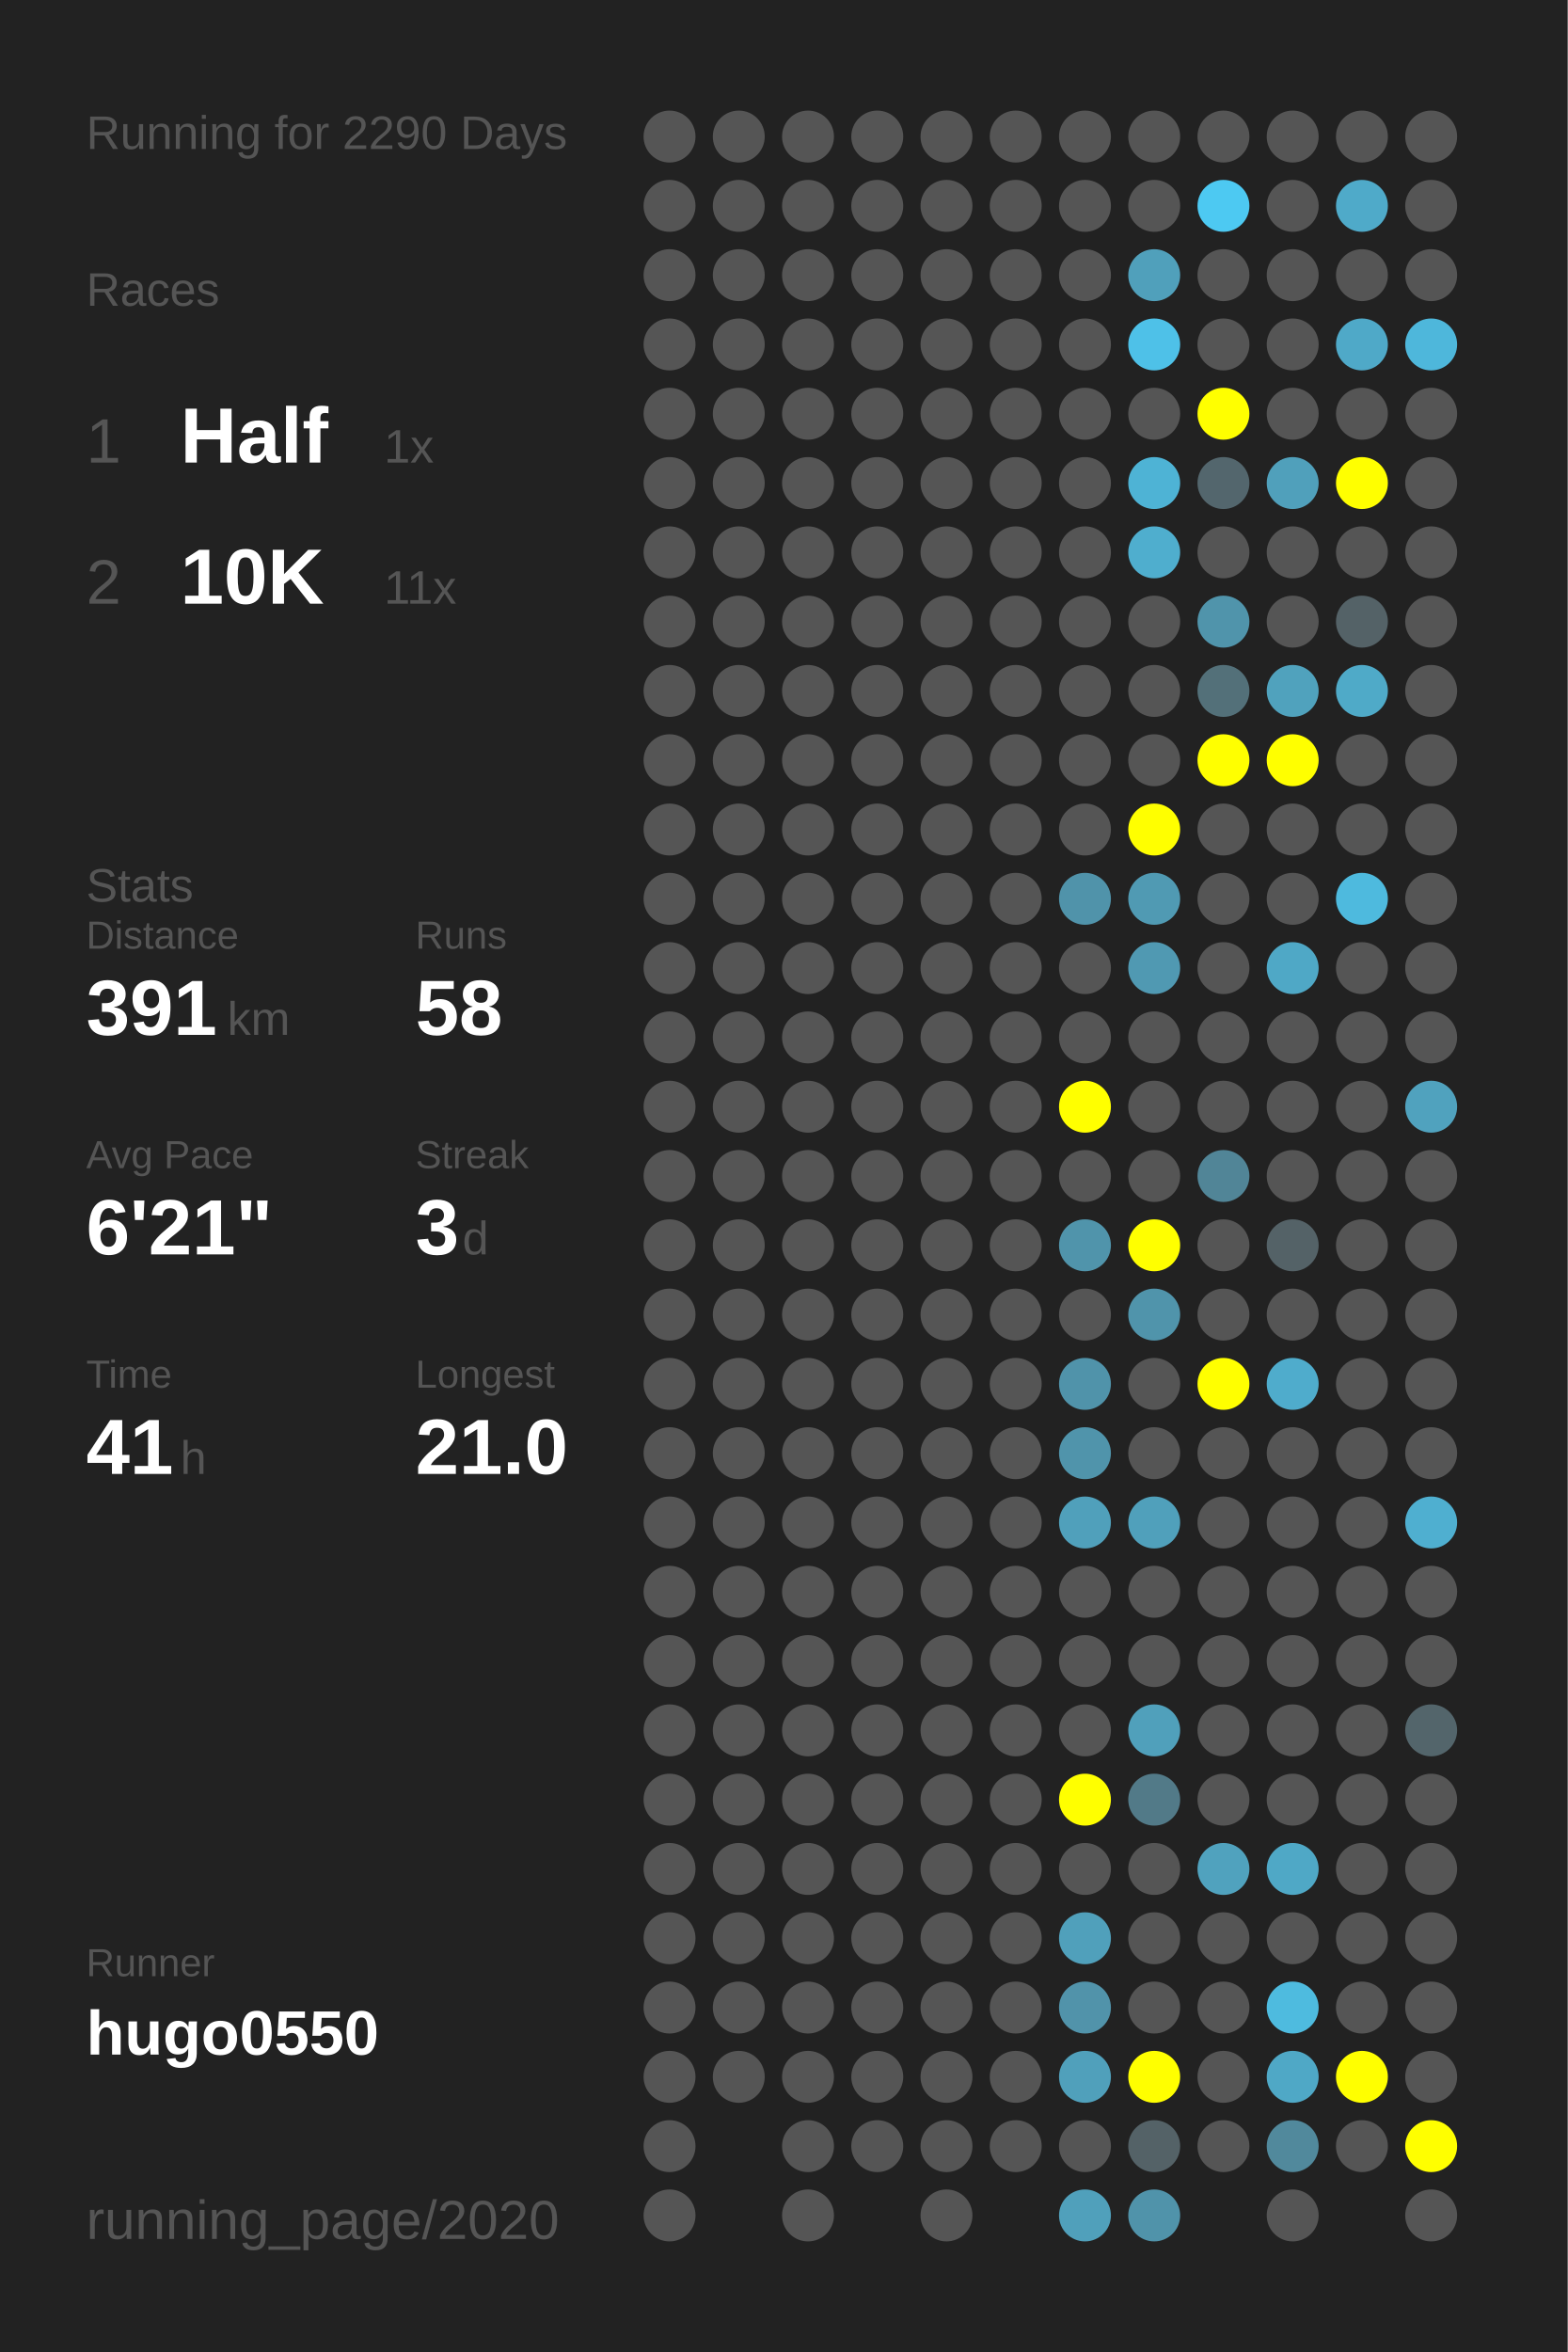
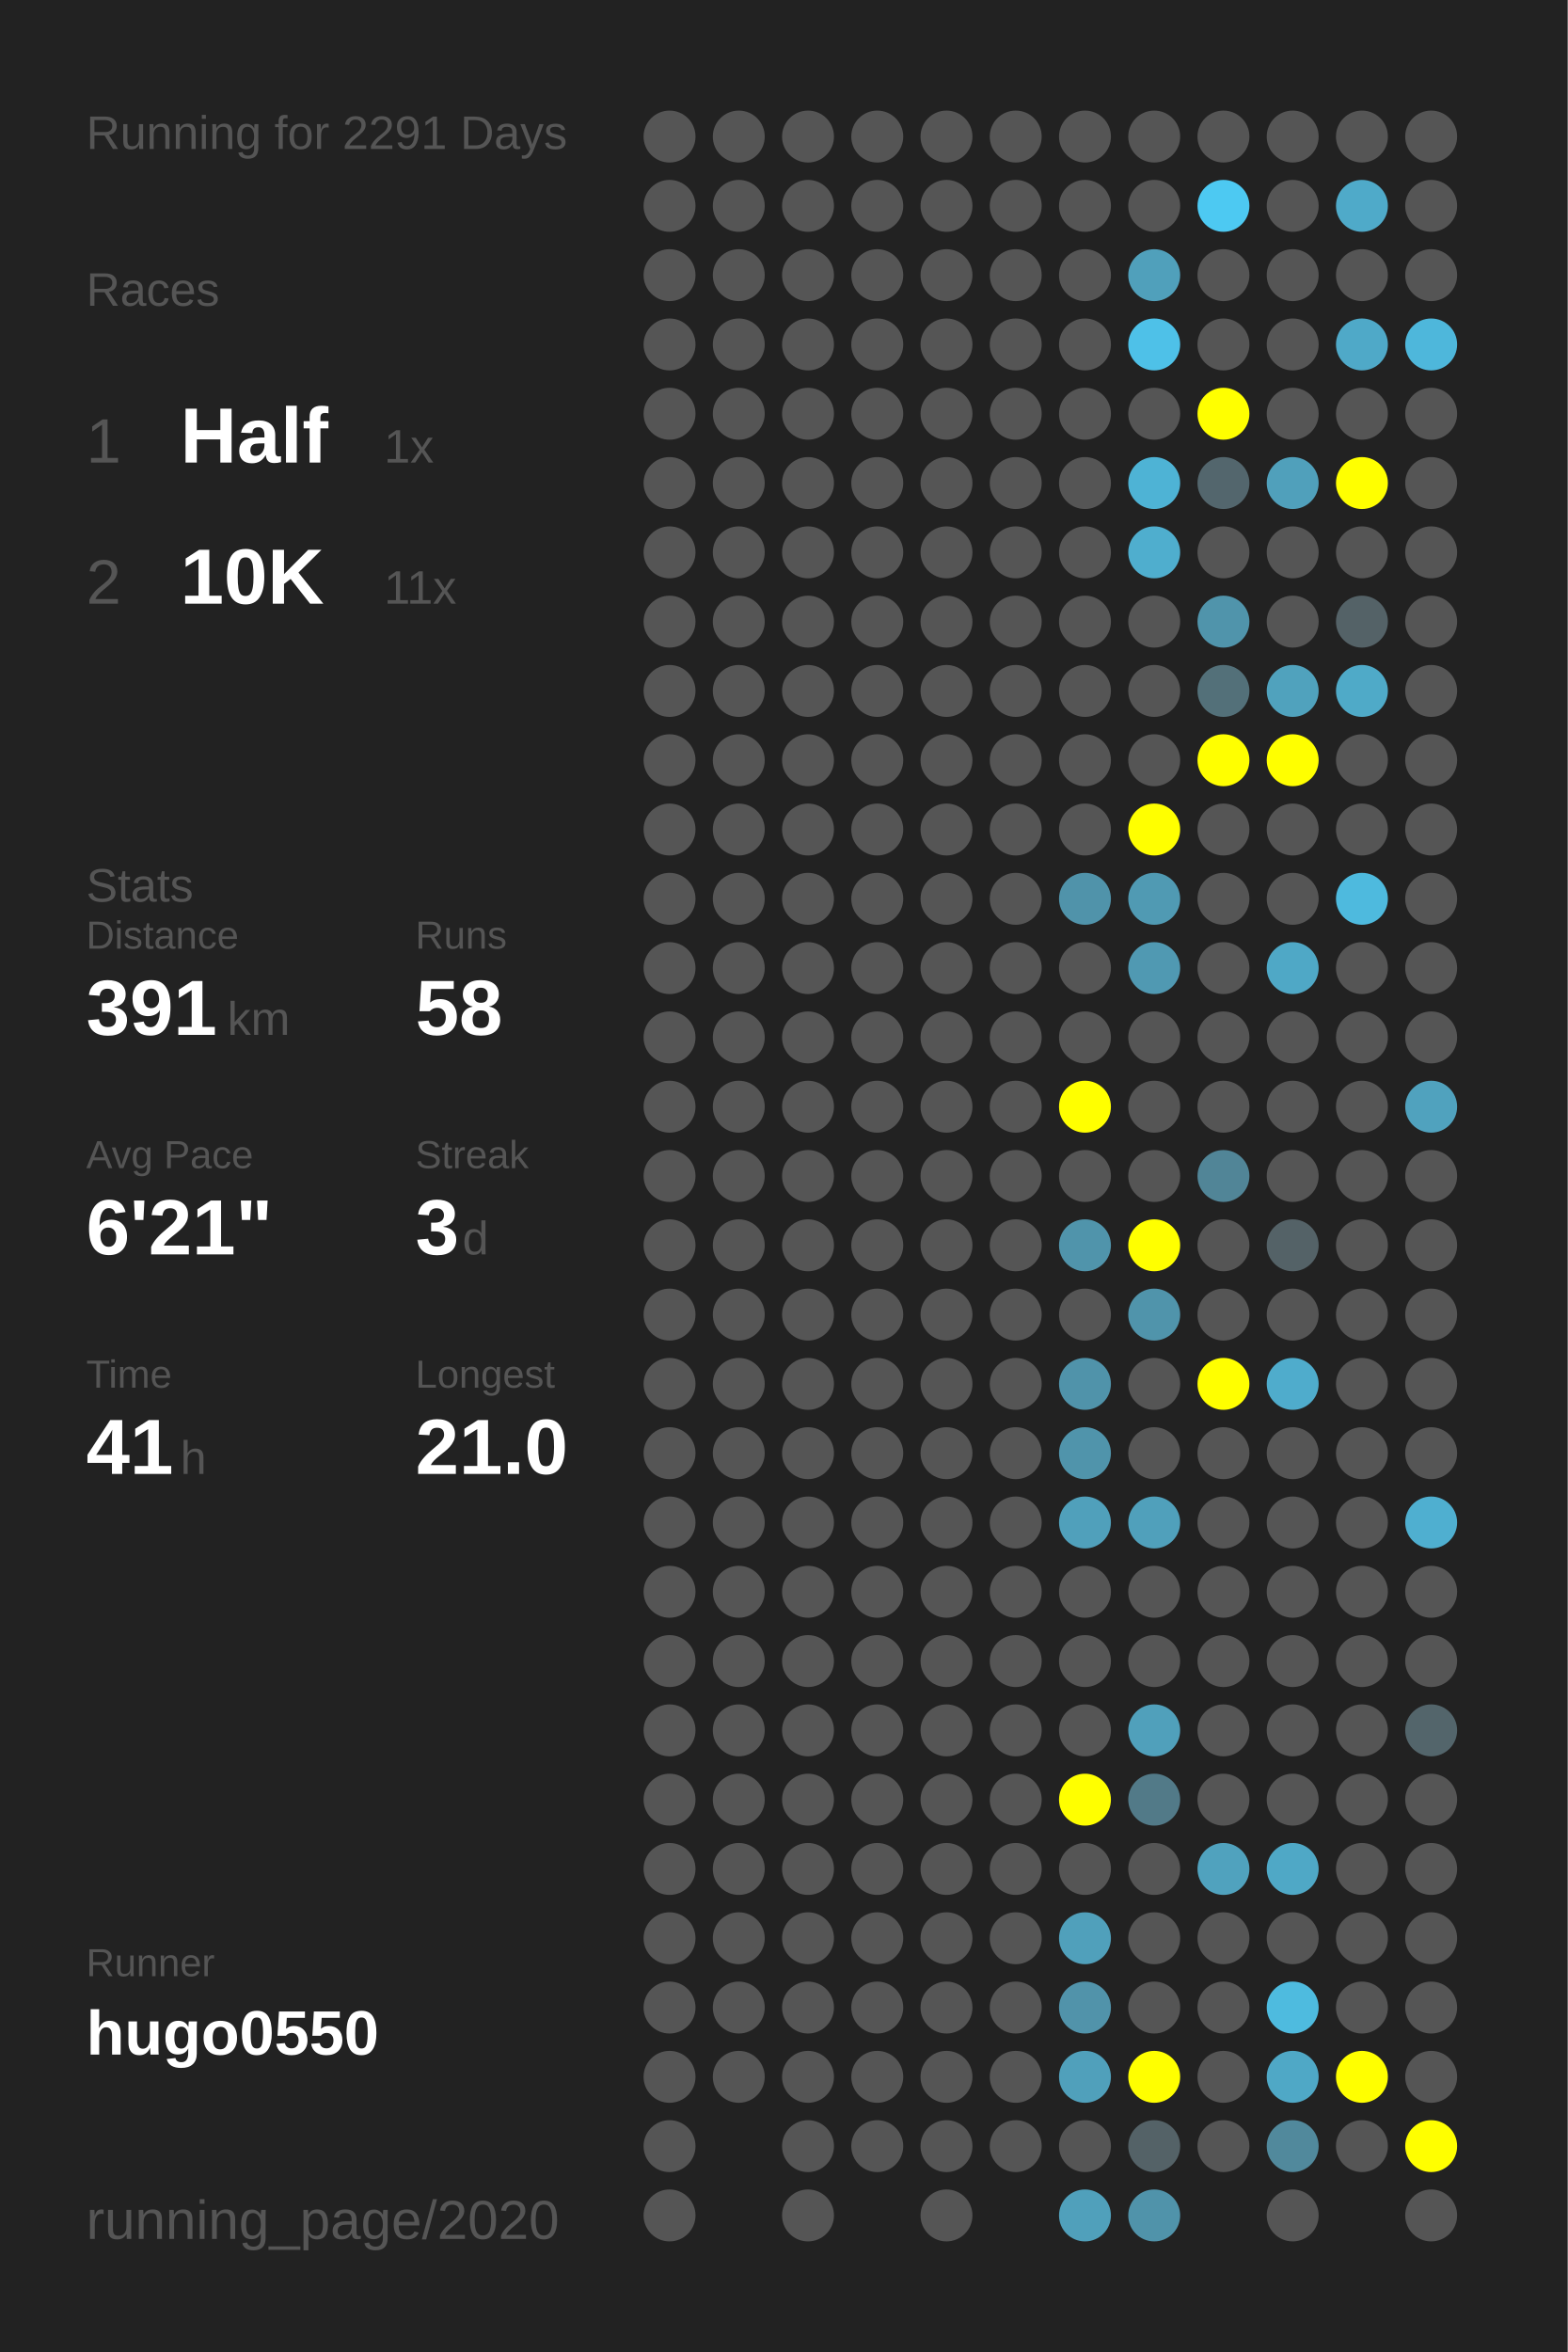
<svg xmlns="http://www.w3.org/2000/svg" baseProfile="full" height="300mm" version="1.1" viewBox="0,0,200,300" width="200mm">
  <defs />
  <rect fill="#222222" height="300" width="200" x="0" y="0" />
-   <text fill="#555555" style="font-size:6px; font-family:Arial;" x="11" y="19">Running for 2290 Days</text>
+   <text fill="#555555" style="font-size:6px; font-family:Arial;" x="11" y="19">Running for 2291 Days</text>
  <text fill="#555555" style="font-size:6px; font-family:Arial;" x="11" y="39">Races</text>
  <text fill="#555555" style="font-size:8px; font-family:Arial;" x="11" y="59">1</text>
  <text fill="#FFFFFF" style="font-size:10px; font-family:Arial; font-weight:bold;" x="23" y="59">Half</text>
  <text fill="#555555" style="font-size:6px; font-family:Arial;" x="49" y="59">1x</text>
  <text fill="#555555" style="font-size:8px; font-family:Arial;" x="11" y="77">2</text>
  <text fill="#FFFFFF" style="font-size:10px; font-family:Arial; font-weight:bold;" x="23" y="77">10K</text>
  <text fill="#555555" style="font-size:6px; font-family:Arial;" x="49" y="77">11x</text>
  <text fill="#555555" style="font-size:6px; font-family:Arial;" x="11" y="115">Stats</text>
  <text fill="#555555" style="font-size:5px; font-family:Arial;" x="11" y="121">Distance</text>
  <text fill="#FFFFFF" style="font-size:10px; font-family:Arial; font-weight:bold;" x="11" y="132">391</text>
  <text fill="#555555" style="font-size:6px; font-family:Arial;" x="29" y="132">km</text>
  <text fill="#555555" style="font-size:5px; font-family:Arial;" x="53" y="121">Runs</text>
  <text fill="#FFFFFF" style="font-size:10px; font-family:Arial; font-weight:bold;" x="53" y="132">58</text>
  <text fill="#555555" style="font-size:5px; font-family:Arial;" x="11" y="149">Avg Pace</text>
  <text fill="#FFFFFF" style="font-size:10px; font-family:Arial; font-weight:bold;" x="11" y="160">6'21"</text>
  <text fill="#555555" style="font-size:5px; font-family:Arial;" x="53" y="149">Streak</text>
  <text fill="#FFFFFF" style="font-size:10px; font-family:Arial; font-weight:bold;" x="53" y="160">3</text>
  <text fill="#555555" style="font-size:6px; font-family:Arial;" x="59" y="160">d</text>
  <text fill="#555555" style="font-size:5px; font-family:Arial;" x="11" y="177">Time</text>
  <text fill="#FFFFFF" style="font-size:10px; font-family:Arial; font-weight:bold;" x="11" y="188">41</text>
  <text fill="#555555" style="font-size:6px; font-family:Arial;" x="23" y="188">h</text>
  <text fill="#555555" style="font-size:5px; font-family:Arial;" x="53" y="177">Longest</text>
  <text fill="#FFFFFF" style="font-size:10px; font-family:Arial; font-weight:bold;" x="53" y="188">21.0</text>
  <text fill="#555555" style="font-size:5px; font-family:Arial;" x="11" y="252.065">Runner</text>
  <text fill="#FFFFFF" style="font-size:8px; font-family:Arial; font-weight:bold;" x="11" y="262.065">hugo0550</text>
  <text fill="#555555" style="font-size:7px; font-family:Arial;" x="11" y="285.581">running_page/2020</text>
  <circle cx="85.417" cy="17.419" fill="#555555" r="3.312" />
  <circle cx="85.417" cy="26.258" fill="#555555" r="3.312" />
  <circle cx="85.417" cy="35.097" fill="#555555" r="3.312" />
  <circle cx="85.417" cy="43.935" fill="#555555" r="3.312" />
  <circle cx="85.417" cy="52.774" fill="#555555" r="3.312" />
  <circle cx="85.417" cy="61.613" fill="#555555" r="3.312" />
  <circle cx="85.417" cy="70.452" fill="#555555" r="3.312" />
  <circle cx="85.417" cy="79.29" fill="#555555" r="3.312" />
  <circle cx="85.417" cy="88.129" fill="#555555" r="3.312" />
  <circle cx="85.417" cy="96.968" fill="#555555" r="3.312" />
  <circle cx="85.417" cy="105.806" fill="#555555" r="3.312" />
  <circle cx="85.417" cy="114.645" fill="#555555" r="3.312" />
  <circle cx="85.417" cy="123.484" fill="#555555" r="3.312" />
  <circle cx="85.417" cy="132.323" fill="#555555" r="3.312" />
  <circle cx="85.417" cy="141.161" fill="#555555" r="3.312" />
  <circle cx="85.417" cy="150" fill="#555555" r="3.312" />
  <circle cx="85.417" cy="158.839" fill="#555555" r="3.312" />
  <circle cx="85.417" cy="167.677" fill="#555555" r="3.312" />
  <circle cx="85.417" cy="176.516" fill="#555555" r="3.312" />
  <circle cx="85.417" cy="185.355" fill="#555555" r="3.312" />
  <circle cx="85.417" cy="194.194" fill="#555555" r="3.312" />
  <circle cx="85.417" cy="203.032" fill="#555555" r="3.312" />
  <circle cx="85.417" cy="211.871" fill="#555555" r="3.312" />
  <circle cx="85.417" cy="220.71" fill="#555555" r="3.312" />
  <circle cx="85.417" cy="229.548" fill="#555555" r="3.312" />
  <circle cx="85.417" cy="238.387" fill="#555555" r="3.312" />
  <circle cx="85.417" cy="247.226" fill="#555555" r="3.312" />
  <circle cx="85.417" cy="256.065" fill="#555555" r="3.312" />
  <circle cx="85.417" cy="264.903" fill="#555555" r="3.312" />
  <circle cx="85.417" cy="273.742" fill="#555555" r="3.312" />
  <circle cx="85.417" cy="282.581" fill="#555555" r="3.312" />
  <circle cx="94.25" cy="17.419" fill="#555555" r="3.312" />
  <circle cx="94.25" cy="26.258" fill="#555555" r="3.312" />
  <circle cx="94.25" cy="35.097" fill="#555555" r="3.312" />
  <circle cx="94.25" cy="43.935" fill="#555555" r="3.312" />
  <circle cx="94.25" cy="52.774" fill="#555555" r="3.312" />
  <circle cx="94.25" cy="61.613" fill="#555555" r="3.312" />
  <circle cx="94.25" cy="70.452" fill="#555555" r="3.312" />
  <circle cx="94.25" cy="79.29" fill="#555555" r="3.312" />
  <circle cx="94.25" cy="88.129" fill="#555555" r="3.312" />
  <circle cx="94.25" cy="96.968" fill="#555555" r="3.312" />
  <circle cx="94.25" cy="105.806" fill="#555555" r="3.312" />
  <circle cx="94.25" cy="114.645" fill="#555555" r="3.312" />
  <circle cx="94.25" cy="123.484" fill="#555555" r="3.312" />
  <circle cx="94.25" cy="132.323" fill="#555555" r="3.312" />
  <circle cx="94.25" cy="141.161" fill="#555555" r="3.312" />
  <circle cx="94.25" cy="150" fill="#555555" r="3.312" />
  <circle cx="94.25" cy="158.839" fill="#555555" r="3.312" />
  <circle cx="94.25" cy="167.677" fill="#555555" r="3.312" />
  <circle cx="94.25" cy="176.516" fill="#555555" r="3.312" />
  <circle cx="94.25" cy="185.355" fill="#555555" r="3.312" />
  <circle cx="94.25" cy="194.194" fill="#555555" r="3.312" />
  <circle cx="94.25" cy="203.032" fill="#555555" r="3.312" />
  <circle cx="94.25" cy="211.871" fill="#555555" r="3.312" />
  <circle cx="94.25" cy="220.71" fill="#555555" r="3.312" />
  <circle cx="94.25" cy="229.548" fill="#555555" r="3.312" />
  <circle cx="94.25" cy="238.387" fill="#555555" r="3.312" />
  <circle cx="94.25" cy="247.226" fill="#555555" r="3.312" />
  <circle cx="94.25" cy="256.065" fill="#555555" r="3.312" />
  <circle cx="94.25" cy="264.903" fill="#555555" r="3.312" />
  <circle cx="103.083" cy="17.419" fill="#555555" r="3.312" />
  <circle cx="103.083" cy="26.258" fill="#555555" r="3.312" />
  <circle cx="103.083" cy="35.097" fill="#555555" r="3.312" />
  <circle cx="103.083" cy="43.935" fill="#555555" r="3.312" />
  <circle cx="103.083" cy="52.774" fill="#555555" r="3.312" />
  <circle cx="103.083" cy="61.613" fill="#555555" r="3.312" />
  <circle cx="103.083" cy="70.452" fill="#555555" r="3.312" />
  <circle cx="103.083" cy="79.29" fill="#555555" r="3.312" />
  <circle cx="103.083" cy="88.129" fill="#555555" r="3.312" />
  <circle cx="103.083" cy="96.968" fill="#555555" r="3.312" />
  <circle cx="103.083" cy="105.806" fill="#555555" r="3.312" />
  <circle cx="103.083" cy="114.645" fill="#555555" r="3.312" />
  <circle cx="103.083" cy="123.484" fill="#555555" r="3.312" />
  <circle cx="103.083" cy="132.323" fill="#555555" r="3.312" />
  <circle cx="103.083" cy="141.161" fill="#555555" r="3.312" />
  <circle cx="103.083" cy="150" fill="#555555" r="3.312" />
  <circle cx="103.083" cy="158.839" fill="#555555" r="3.312" />
  <circle cx="103.083" cy="167.677" fill="#555555" r="3.312" />
  <circle cx="103.083" cy="176.516" fill="#555555" r="3.312" />
  <circle cx="103.083" cy="185.355" fill="#555555" r="3.312" />
  <circle cx="103.083" cy="194.194" fill="#555555" r="3.312" />
  <circle cx="103.083" cy="203.032" fill="#555555" r="3.312" />
  <circle cx="103.083" cy="211.871" fill="#555555" r="3.312" />
  <circle cx="103.083" cy="220.71" fill="#555555" r="3.312" />
  <circle cx="103.083" cy="229.548" fill="#555555" r="3.312" />
  <circle cx="103.083" cy="238.387" fill="#555555" r="3.312" />
  <circle cx="103.083" cy="247.226" fill="#555555" r="3.312" />
  <circle cx="103.083" cy="256.065" fill="#555555" r="3.312" />
  <circle cx="103.083" cy="264.903" fill="#555555" r="3.312" />
  <circle cx="103.083" cy="273.742" fill="#555555" r="3.312" />
  <circle cx="103.083" cy="282.581" fill="#555555" r="3.312" />
  <circle cx="111.917" cy="17.419" fill="#555555" r="3.312" />
  <circle cx="111.917" cy="26.258" fill="#555555" r="3.312" />
  <circle cx="111.917" cy="35.097" fill="#555555" r="3.312" />
  <circle cx="111.917" cy="43.935" fill="#555555" r="3.312" />
  <circle cx="111.917" cy="52.774" fill="#555555" r="3.312" />
  <circle cx="111.917" cy="61.613" fill="#555555" r="3.312" />
  <circle cx="111.917" cy="70.452" fill="#555555" r="3.312" />
  <circle cx="111.917" cy="79.29" fill="#555555" r="3.312" />
  <circle cx="111.917" cy="88.129" fill="#555555" r="3.312" />
  <circle cx="111.917" cy="96.968" fill="#555555" r="3.312" />
  <circle cx="111.917" cy="105.806" fill="#555555" r="3.312" />
  <circle cx="111.917" cy="114.645" fill="#555555" r="3.312" />
  <circle cx="111.917" cy="123.484" fill="#555555" r="3.312" />
  <circle cx="111.917" cy="132.323" fill="#555555" r="3.312" />
  <circle cx="111.917" cy="141.161" fill="#555555" r="3.312" />
  <circle cx="111.917" cy="150" fill="#555555" r="3.312" />
  <circle cx="111.917" cy="158.839" fill="#555555" r="3.312" />
  <circle cx="111.917" cy="167.677" fill="#555555" r="3.312" />
  <circle cx="111.917" cy="176.516" fill="#555555" r="3.312" />
  <circle cx="111.917" cy="185.355" fill="#555555" r="3.312" />
  <circle cx="111.917" cy="194.194" fill="#555555" r="3.312" />
  <circle cx="111.917" cy="203.032" fill="#555555" r="3.312" />
  <circle cx="111.917" cy="211.871" fill="#555555" r="3.312" />
  <circle cx="111.917" cy="220.71" fill="#555555" r="3.312" />
  <circle cx="111.917" cy="229.548" fill="#555555" r="3.312" />
  <circle cx="111.917" cy="238.387" fill="#555555" r="3.312" />
  <circle cx="111.917" cy="247.226" fill="#555555" r="3.312" />
  <circle cx="111.917" cy="256.065" fill="#555555" r="3.312" />
  <circle cx="111.917" cy="264.903" fill="#555555" r="3.312" />
  <circle cx="111.917" cy="273.742" fill="#555555" r="3.312" />
  <circle cx="120.75" cy="17.419" fill="#555555" r="3.312" />
  <circle cx="120.75" cy="26.258" fill="#555555" r="3.312" />
  <circle cx="120.75" cy="35.097" fill="#555555" r="3.312" />
  <circle cx="120.75" cy="43.935" fill="#555555" r="3.312" />
  <circle cx="120.75" cy="52.774" fill="#555555" r="3.312" />
  <circle cx="120.75" cy="61.613" fill="#555555" r="3.312" />
  <circle cx="120.75" cy="70.452" fill="#555555" r="3.312" />
  <circle cx="120.75" cy="79.29" fill="#555555" r="3.312" />
  <circle cx="120.75" cy="88.129" fill="#555555" r="3.312" />
  <circle cx="120.75" cy="96.968" fill="#555555" r="3.312" />
  <circle cx="120.75" cy="105.806" fill="#555555" r="3.312" />
  <circle cx="120.75" cy="114.645" fill="#555555" r="3.312" />
  <circle cx="120.75" cy="123.484" fill="#555555" r="3.312" />
  <circle cx="120.75" cy="132.323" fill="#555555" r="3.312" />
  <circle cx="120.75" cy="141.161" fill="#555555" r="3.312" />
  <circle cx="120.75" cy="150" fill="#555555" r="3.312" />
  <circle cx="120.75" cy="158.839" fill="#555555" r="3.312" />
  <circle cx="120.75" cy="167.677" fill="#555555" r="3.312" />
  <circle cx="120.75" cy="176.516" fill="#555555" r="3.312" />
  <circle cx="120.75" cy="185.355" fill="#555555" r="3.312" />
  <circle cx="120.75" cy="194.194" fill="#555555" r="3.312" />
  <circle cx="120.75" cy="203.032" fill="#555555" r="3.312" />
  <circle cx="120.75" cy="211.871" fill="#555555" r="3.312" />
  <circle cx="120.75" cy="220.71" fill="#555555" r="3.312" />
  <circle cx="120.75" cy="229.548" fill="#555555" r="3.312" />
  <circle cx="120.75" cy="238.387" fill="#555555" r="3.312" />
  <circle cx="120.75" cy="247.226" fill="#555555" r="3.312" />
  <circle cx="120.75" cy="256.065" fill="#555555" r="3.312" />
  <circle cx="120.75" cy="264.903" fill="#555555" r="3.312" />
  <circle cx="120.75" cy="273.742" fill="#555555" r="3.312" />
  <circle cx="120.75" cy="282.581" fill="#555555" r="3.312" />
  <circle cx="129.583" cy="17.419" fill="#555555" r="3.312" />
  <circle cx="129.583" cy="26.258" fill="#555555" r="3.312" />
  <circle cx="129.583" cy="35.097" fill="#555555" r="3.312" />
  <circle cx="129.583" cy="43.935" fill="#555555" r="3.312" />
  <circle cx="129.583" cy="52.774" fill="#555555" r="3.312" />
  <circle cx="129.583" cy="61.613" fill="#555555" r="3.312" />
  <circle cx="129.583" cy="70.452" fill="#555555" r="3.312" />
  <circle cx="129.583" cy="79.29" fill="#555555" r="3.312" />
  <circle cx="129.583" cy="88.129" fill="#555555" r="3.312" />
  <circle cx="129.583" cy="96.968" fill="#555555" r="3.312" />
  <circle cx="129.583" cy="105.806" fill="#555555" r="3.312" />
  <circle cx="129.583" cy="114.645" fill="#555555" r="3.312" />
  <circle cx="129.583" cy="123.484" fill="#555555" r="3.312" />
  <circle cx="129.583" cy="132.323" fill="#555555" r="3.312" />
  <circle cx="129.583" cy="141.161" fill="#555555" r="3.312" />
  <circle cx="129.583" cy="150" fill="#555555" r="3.312" />
  <circle cx="129.583" cy="158.839" fill="#555555" r="3.312" />
  <circle cx="129.583" cy="167.677" fill="#555555" r="3.312" />
  <circle cx="129.583" cy="176.516" fill="#555555" r="3.312" />
  <circle cx="129.583" cy="185.355" fill="#555555" r="3.312" />
  <circle cx="129.583" cy="194.194" fill="#555555" r="3.312" />
  <circle cx="129.583" cy="203.032" fill="#555555" r="3.312" />
  <circle cx="129.583" cy="211.871" fill="#555555" r="3.312" />
  <circle cx="129.583" cy="220.71" fill="#555555" r="3.312" />
  <circle cx="129.583" cy="229.548" fill="#555555" r="3.312" />
  <circle cx="129.583" cy="238.387" fill="#555555" r="3.312" />
  <circle cx="129.583" cy="247.226" fill="#555555" r="3.312" />
  <circle cx="129.583" cy="256.065" fill="#555555" r="3.312" />
  <circle cx="129.583" cy="264.903" fill="#555555" r="3.312" />
  <circle cx="129.583" cy="273.742" fill="#555555" r="3.312" />
  <circle cx="138.417" cy="17.419" fill="#555555" r="3.312" />
  <circle cx="138.417" cy="26.258" fill="#555555" r="3.312" />
  <circle cx="138.417" cy="35.097" fill="#555555" r="3.312" />
  <circle cx="138.417" cy="43.935" fill="#555555" r="3.312" />
  <circle cx="138.417" cy="52.774" fill="#555555" r="3.312" />
  <circle cx="138.417" cy="61.613" fill="#555555" r="3.312" />
  <circle cx="138.417" cy="70.452" fill="#555555" r="3.312" />
  <circle cx="138.417" cy="79.29" fill="#555555" r="3.312" />
  <circle cx="138.417" cy="88.129" fill="#555555" r="3.312" />
  <circle cx="138.417" cy="96.968" fill="#555555" r="3.312" />
  <circle cx="138.417" cy="105.806" fill="#555555" r="3.312" />
  <circle cx="138.417" cy="114.645" fill="#5093aa" r="3.312" />
  <circle cx="138.417" cy="123.484" fill="#555555" r="3.312" />
  <circle cx="138.417" cy="132.323" fill="#555555" r="3.312" />
  <circle cx="138.417" cy="141.161" fill="#FFFF00" r="3.312" />
  <circle cx="138.417" cy="150" fill="#555555" r="3.312" />
  <circle cx="138.417" cy="158.839" fill="#5094ab" r="3.312" />
  <circle cx="138.417" cy="167.677" fill="#555555" r="3.312" />
  <circle cx="138.417" cy="176.516" fill="#5093aa" r="3.312" />
  <circle cx="138.417" cy="185.355" fill="#5094ab" r="3.312" />
  <circle cx="138.417" cy="194.194" fill="#50a0bb" r="3.312" />
  <circle cx="138.417" cy="203.032" fill="#555555" r="3.312" />
  <circle cx="138.417" cy="211.871" fill="#555555" r="3.312" />
  <circle cx="138.417" cy="220.71" fill="#555555" r="3.312" />
  <circle cx="138.417" cy="229.548" fill="#FFFF00" r="3.312" />
  <circle cx="138.417" cy="238.387" fill="#555555" r="3.312" />
  <circle cx="138.417" cy="247.226" fill="#50a0bb" r="3.312" />
  <circle cx="138.417" cy="256.065" fill="#5193aa" r="3.312" />
  <circle cx="138.417" cy="264.903" fill="#50a0bb" r="3.312" />
  <circle cx="138.417" cy="273.742" fill="#555555" r="3.312" />
  <circle cx="138.417" cy="282.581" fill="#50a0bb" r="3.312" />
  <circle cx="147.25" cy="17.419" fill="#555555" r="3.312" />
  <circle cx="147.25" cy="26.258" fill="#555555" r="3.312" />
  <circle cx="147.25" cy="35.097" fill="#50a0bb" r="3.312" />
  <circle cx="147.25" cy="43.935" fill="#4ec1e8" r="3.312" />
  <circle cx="147.25" cy="52.774" fill="#555555" r="3.312" />
  <circle cx="147.25" cy="61.613" fill="#4eb3d5" r="3.312" />
  <circle cx="147.25" cy="70.452" fill="#4faece" r="3.312" />
  <circle cx="147.25" cy="79.29" fill="#555555" r="3.312" />
  <circle cx="147.25" cy="88.129" fill="#555555" r="3.312" />
  <circle cx="147.25" cy="96.968" fill="#555555" r="3.312" />
  <circle cx="147.25" cy="105.806" fill="#FFFF00" r="3.312" />
  <circle cx="147.25" cy="114.645" fill="#509ab3" r="3.312" />
  <circle cx="147.25" cy="123.484" fill="#5099b2" r="3.312" />
  <circle cx="147.25" cy="132.323" fill="#555555" r="3.312" />
  <circle cx="147.25" cy="141.161" fill="#555555" r="3.312" />
  <circle cx="147.25" cy="150" fill="#555555" r="3.312" />
  <circle cx="147.25" cy="158.839" fill="#FFFF00" r="3.312" />
  <circle cx="147.25" cy="167.677" fill="#5094ab" r="3.312" />
  <circle cx="147.25" cy="176.516" fill="#555555" r="3.312" />
  <circle cx="147.25" cy="185.355" fill="#555555" r="3.312" />
  <circle cx="147.25" cy="194.194" fill="#50a0bb" r="3.312" />
  <circle cx="147.25" cy="203.032" fill="#555555" r="3.312" />
  <circle cx="147.25" cy="211.871" fill="#555555" r="3.312" />
  <circle cx="147.25" cy="220.71" fill="#50a0bb" r="3.312" />
  <circle cx="147.25" cy="229.548" fill="#527a88" r="3.312" />
  <circle cx="147.25" cy="238.387" fill="#555555" r="3.312" />
  <circle cx="147.25" cy="247.226" fill="#555555" r="3.312" />
  <circle cx="147.25" cy="256.065" fill="#555555" r="3.312" />
  <circle cx="147.25" cy="264.903" fill="#FFFF00" r="3.312" />
  <circle cx="147.25" cy="273.742" fill="#546267" r="3.312" />
  <circle cx="147.25" cy="282.581" fill="#5093aa" r="3.312" />
  <circle cx="156.083" cy="17.419" fill="#555555" r="3.312" />
  <circle cx="156.083" cy="26.258" fill="#4dc9f2" r="3.312" />
  <circle cx="156.083" cy="35.097" fill="#555555" r="3.312" />
  <circle cx="156.083" cy="43.935" fill="#555555" r="3.312" />
  <circle cx="156.083" cy="52.774" fill="#FFFF00" r="3.312" />
  <circle cx="156.083" cy="61.613" fill="#53666d" r="3.312" />
  <circle cx="156.083" cy="70.452" fill="#555555" r="3.312" />
  <circle cx="156.083" cy="79.29" fill="#5094ab" r="3.312" />
  <circle cx="156.083" cy="88.129" fill="#537079" r="3.312" />
  <circle cx="156.083" cy="96.968" fill="#FFFF00" r="3.312" />
  <circle cx="156.083" cy="105.806" fill="#555555" r="3.312" />
  <circle cx="156.083" cy="114.645" fill="#555555" r="3.312" />
  <circle cx="156.083" cy="123.484" fill="#555555" r="3.312" />
  <circle cx="156.083" cy="132.323" fill="#555555" r="3.312" />
  <circle cx="156.083" cy="141.161" fill="#555555" r="3.312" />
  <circle cx="156.083" cy="150" fill="#518597" r="3.312" />
  <circle cx="156.083" cy="158.839" fill="#555555" r="3.312" />
  <circle cx="156.083" cy="167.677" fill="#555555" r="3.312" />
  <circle cx="156.083" cy="176.516" fill="#FFFF00" r="3.312" />
  <circle cx="156.083" cy="185.355" fill="#555555" r="3.312" />
  <circle cx="156.083" cy="194.194" fill="#555555" r="3.312" />
  <circle cx="156.083" cy="203.032" fill="#555555" r="3.312" />
  <circle cx="156.083" cy="211.871" fill="#555555" r="3.312" />
  <circle cx="156.083" cy="220.71" fill="#555555" r="3.312" />
  <circle cx="156.083" cy="229.548" fill="#555555" r="3.312" />
  <circle cx="156.083" cy="238.387" fill="#50a2be" r="3.312" />
  <circle cx="156.083" cy="247.226" fill="#555555" r="3.312" />
  <circle cx="156.083" cy="256.065" fill="#555555" r="3.312" />
  <circle cx="156.083" cy="264.903" fill="#555555" r="3.312" />
  <circle cx="156.083" cy="273.742" fill="#555555" r="3.312" />
  <circle cx="164.917" cy="17.419" fill="#555555" r="3.312" />
  <circle cx="164.917" cy="26.258" fill="#555555" r="3.312" />
  <circle cx="164.917" cy="35.097" fill="#555555" r="3.312" />
  <circle cx="164.917" cy="43.935" fill="#555555" r="3.312" />
  <circle cx="164.917" cy="52.774" fill="#555555" r="3.312" />
  <circle cx="164.917" cy="61.613" fill="#50a0bb" r="3.312" />
  <circle cx="164.917" cy="70.452" fill="#555555" r="3.312" />
  <circle cx="164.917" cy="79.29" fill="#555555" r="3.312" />
  <circle cx="164.917" cy="88.129" fill="#50a2bd" r="3.312" />
  <circle cx="164.917" cy="96.968" fill="#FFFF00" r="3.312" />
  <circle cx="164.917" cy="105.806" fill="#555555" r="3.312" />
  <circle cx="164.917" cy="114.645" fill="#555555" r="3.312" />
  <circle cx="164.917" cy="123.484" fill="#4fa8c6" r="3.312" />
  <circle cx="164.917" cy="132.323" fill="#555555" r="3.312" />
  <circle cx="164.917" cy="141.161" fill="#555555" r="3.312" />
  <circle cx="164.917" cy="150" fill="#555555" r="3.312" />
  <circle cx="164.917" cy="158.839" fill="#546267" r="3.312" />
  <circle cx="164.917" cy="167.677" fill="#555555" r="3.312" />
  <circle cx="164.917" cy="176.516" fill="#4faccc" r="3.312" />
  <circle cx="164.917" cy="185.355" fill="#555555" r="3.312" />
  <circle cx="164.917" cy="194.194" fill="#555555" r="3.312" />
  <circle cx="164.917" cy="203.032" fill="#555555" r="3.312" />
  <circle cx="164.917" cy="211.871" fill="#555555" r="3.312" />
  <circle cx="164.917" cy="220.71" fill="#555555" r="3.312" />
  <circle cx="164.917" cy="229.548" fill="#555555" r="3.312" />
  <circle cx="164.917" cy="238.387" fill="#4fa8c6" r="3.312" />
  <circle cx="164.917" cy="247.226" fill="#555555" r="3.312" />
  <circle cx="164.917" cy="256.065" fill="#4ebbdf" r="3.312" />
  <circle cx="164.917" cy="264.903" fill="#4fa8c6" r="3.312" />
  <circle cx="164.917" cy="273.742" fill="#51899c" r="3.312" />
  <circle cx="164.917" cy="282.581" fill="#555555" r="3.312" />
  <circle cx="173.75" cy="17.419" fill="#555555" r="3.312" />
  <circle cx="173.75" cy="26.258" fill="#4faac9" r="3.312" />
  <circle cx="173.75" cy="35.097" fill="#555555" r="3.312" />
  <circle cx="173.75" cy="43.935" fill="#4fa9c8" r="3.312" />
  <circle cx="173.75" cy="52.774" fill="#555555" r="3.312" />
  <circle cx="173.75" cy="61.613" fill="#FFFF00" r="3.312" />
  <circle cx="173.75" cy="70.452" fill="#555555" r="3.312" />
  <circle cx="173.75" cy="79.29" fill="#546267" r="3.312" />
  <circle cx="173.75" cy="88.129" fill="#4faac8" r="3.312" />
  <circle cx="173.75" cy="96.968" fill="#555555" r="3.312" />
  <circle cx="173.75" cy="105.806" fill="#555555" r="3.312" />
  <circle cx="173.75" cy="114.645" fill="#4ebade" r="3.312" />
  <circle cx="173.75" cy="123.484" fill="#555555" r="3.312" />
  <circle cx="173.75" cy="132.323" fill="#555555" r="3.312" />
  <circle cx="173.75" cy="141.161" fill="#555555" r="3.312" />
  <circle cx="173.75" cy="150" fill="#555555" r="3.312" />
  <circle cx="173.75" cy="158.839" fill="#555555" r="3.312" />
  <circle cx="173.75" cy="167.677" fill="#555555" r="3.312" />
  <circle cx="173.75" cy="176.516" fill="#555555" r="3.312" />
  <circle cx="173.75" cy="185.355" fill="#555555" r="3.312" />
  <circle cx="173.75" cy="194.194" fill="#555555" r="3.312" />
  <circle cx="173.75" cy="203.032" fill="#555555" r="3.312" />
  <circle cx="173.75" cy="211.871" fill="#555555" r="3.312" />
  <circle cx="173.75" cy="220.71" fill="#555555" r="3.312" />
  <circle cx="173.75" cy="229.548" fill="#555555" r="3.312" />
  <circle cx="173.75" cy="238.387" fill="#555555" r="3.312" />
  <circle cx="173.75" cy="247.226" fill="#555555" r="3.312" />
  <circle cx="173.75" cy="256.065" fill="#555555" r="3.312" />
  <circle cx="173.75" cy="264.903" fill="#FFFF00" r="3.312" />
  <circle cx="173.75" cy="273.742" fill="#555555" r="3.312" />
  <circle cx="182.583" cy="17.419" fill="#555555" r="3.312" />
  <circle cx="182.583" cy="26.258" fill="#555555" r="3.312" />
  <circle cx="182.583" cy="35.097" fill="#555555" r="3.312" />
  <circle cx="182.583" cy="43.935" fill="#4eb7db" r="3.312" />
  <circle cx="182.583" cy="52.774" fill="#555555" r="3.312" />
  <circle cx="182.583" cy="61.613" fill="#555555" r="3.312" />
  <circle cx="182.583" cy="70.452" fill="#555555" r="3.312" />
  <circle cx="182.583" cy="79.29" fill="#555555" r="3.312" />
  <circle cx="182.583" cy="88.129" fill="#555555" r="3.312" />
  <circle cx="182.583" cy="96.968" fill="#555555" r="3.312" />
  <circle cx="182.583" cy="105.806" fill="#555555" r="3.312" />
  <circle cx="182.583" cy="114.645" fill="#555555" r="3.312" />
  <circle cx="182.583" cy="123.484" fill="#555555" r="3.312" />
  <circle cx="182.583" cy="132.323" fill="#555555" r="3.312" />
  <circle cx="182.583" cy="141.161" fill="#50a2be" r="3.312" />
  <circle cx="182.583" cy="150" fill="#555555" r="3.312" />
  <circle cx="182.583" cy="158.839" fill="#555555" r="3.312" />
  <circle cx="182.583" cy="167.677" fill="#555555" r="3.312" />
  <circle cx="182.583" cy="176.516" fill="#555555" r="3.312" />
  <circle cx="182.583" cy="185.355" fill="#555555" r="3.312" />
  <circle cx="182.583" cy="194.194" fill="#4fafd0" r="3.312" />
  <circle cx="182.583" cy="203.032" fill="#555555" r="3.312" />
  <circle cx="182.583" cy="211.871" fill="#555555" r="3.312" />
  <circle cx="182.583" cy="220.71" fill="#53656b" r="3.312" />
  <circle cx="182.583" cy="229.548" fill="#555555" r="3.312" />
  <circle cx="182.583" cy="238.387" fill="#555555" r="3.312" />
  <circle cx="182.583" cy="247.226" fill="#555555" r="3.312" />
  <circle cx="182.583" cy="256.065" fill="#555555" r="3.312" />
  <circle cx="182.583" cy="264.903" fill="#555555" r="3.312" />
  <circle cx="182.583" cy="273.742" fill="#FFFF00" r="3.312" />
  <circle cx="182.583" cy="282.581" fill="#555555" r="3.312" />
</svg>
